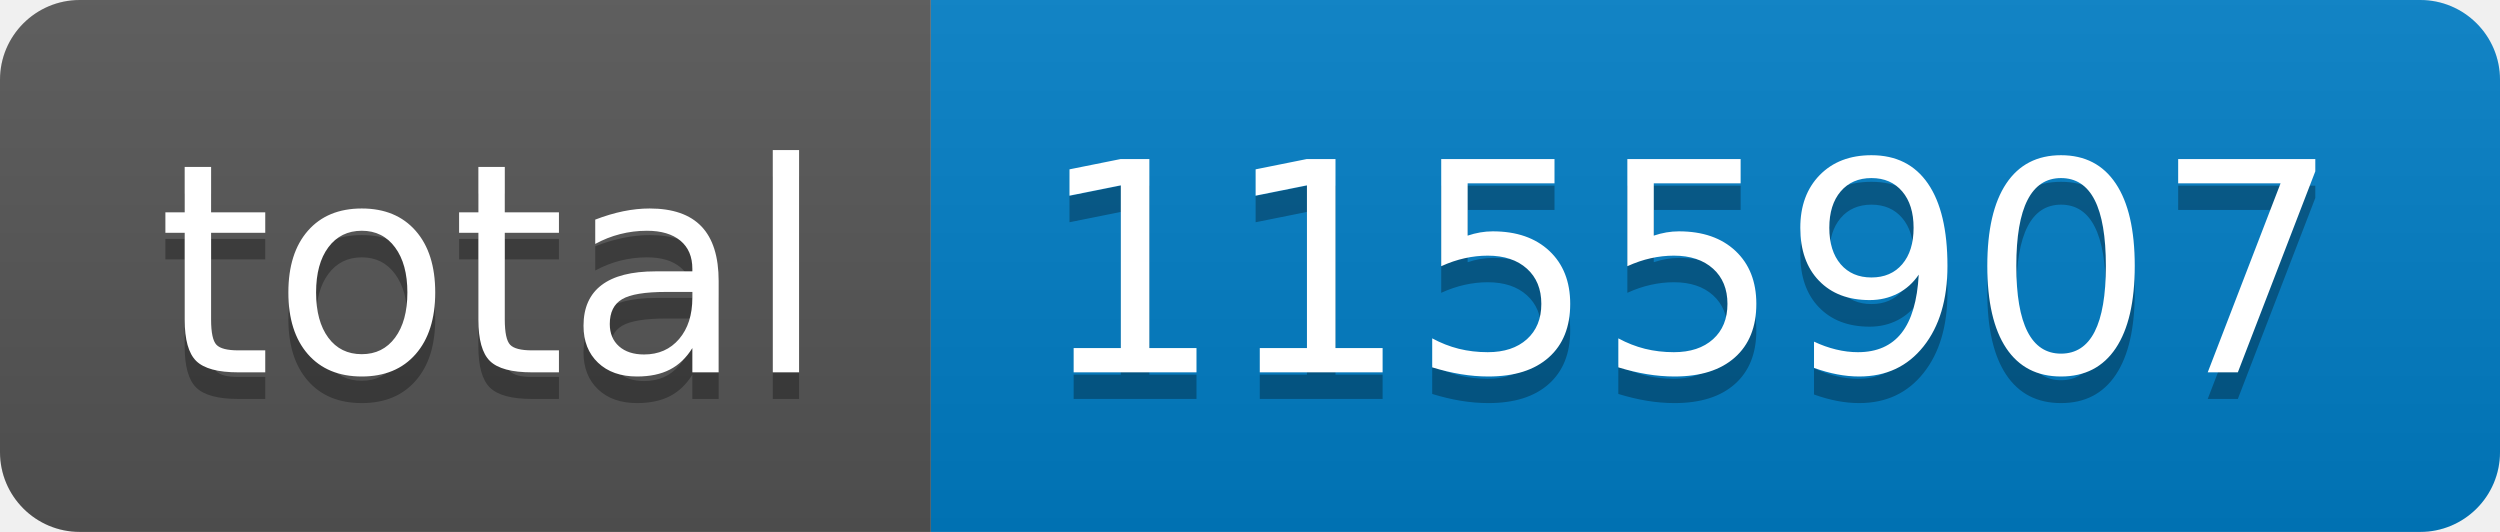
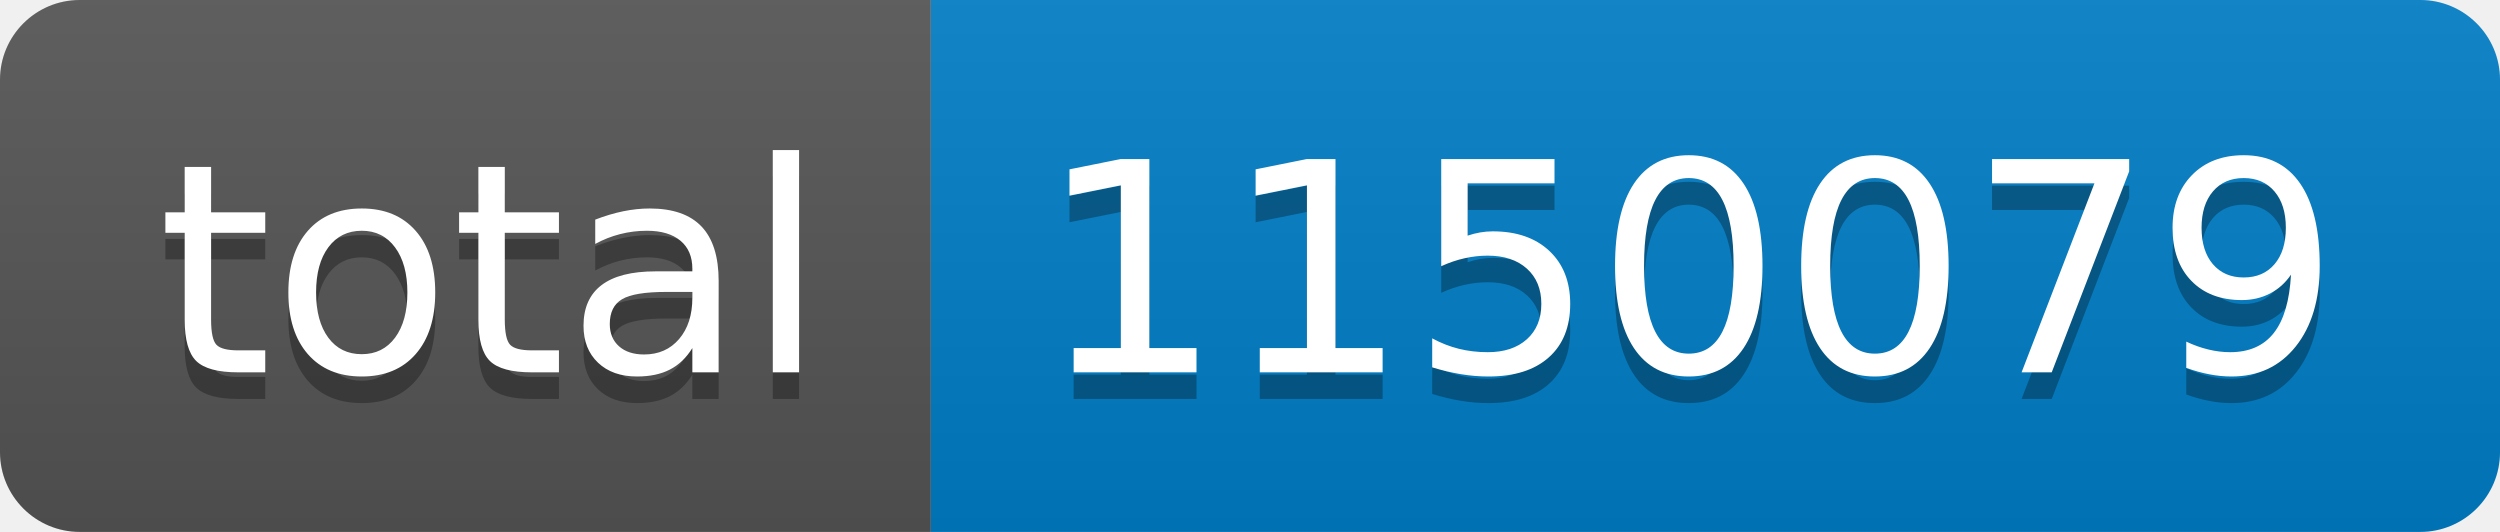
- <svg xmlns="http://www.w3.org/2000/svg" width="94" height="20" role="img" aria-label="total: 1155907">
+ <svg xmlns="http://www.w3.org/2000/svg" width="94" height="20" role="img" aria-label="total: 1150079">
  <linearGradient id="s" x2="0" y2="100%">
    <stop offset="0" stop-color="#bbb" stop-opacity=".1" />
    <stop offset="1" stop-opacity=".1" />
  </linearGradient>
  <clipPath id="r">
    <rect width="94" height="20" rx="3" fill="#fff" />
  </clipPath>
  <g clip-path="url(#r)">
    <rect width="35" height="20" fill="#555" />
    <rect x="35" width="59" height="20" fill="#007ec6" />
    <rect width="94" height="20" fill="url(#s)" />
  </g>
  <g fill="#fff" text-anchor="middle" font-family="Verdana,Geneva,DejaVu Sans,sans-serif" text-rendering="geometricPrecision" font-size="110">
    <text aria-hidden="true" x="185" y="150" fill="#010101" fill-opacity=".3" transform="scale(.1)" textLength="250">total</text>
    <text x="185" y="140" transform="scale(.1)" fill="#fff" textLength="250">total</text>
-     <text aria-hidden="true" x="635" y="150" fill="#010101" fill-opacity=".3" transform="scale(.1)" textLength="490">1155907</text>
-     <text x="635" y="140" transform="scale(.1)" fill="#fff" textLength="490">1155907</text>
+     <text aria-hidden="true" x="635" y="150" fill="#010101" fill-opacity=".3" transform="scale(.1)" textLength="490">1150079</text>
+     <text x="635" y="140" transform="scale(.1)" fill="#fff" textLength="490">1150079</text>
  </g>
</svg>
